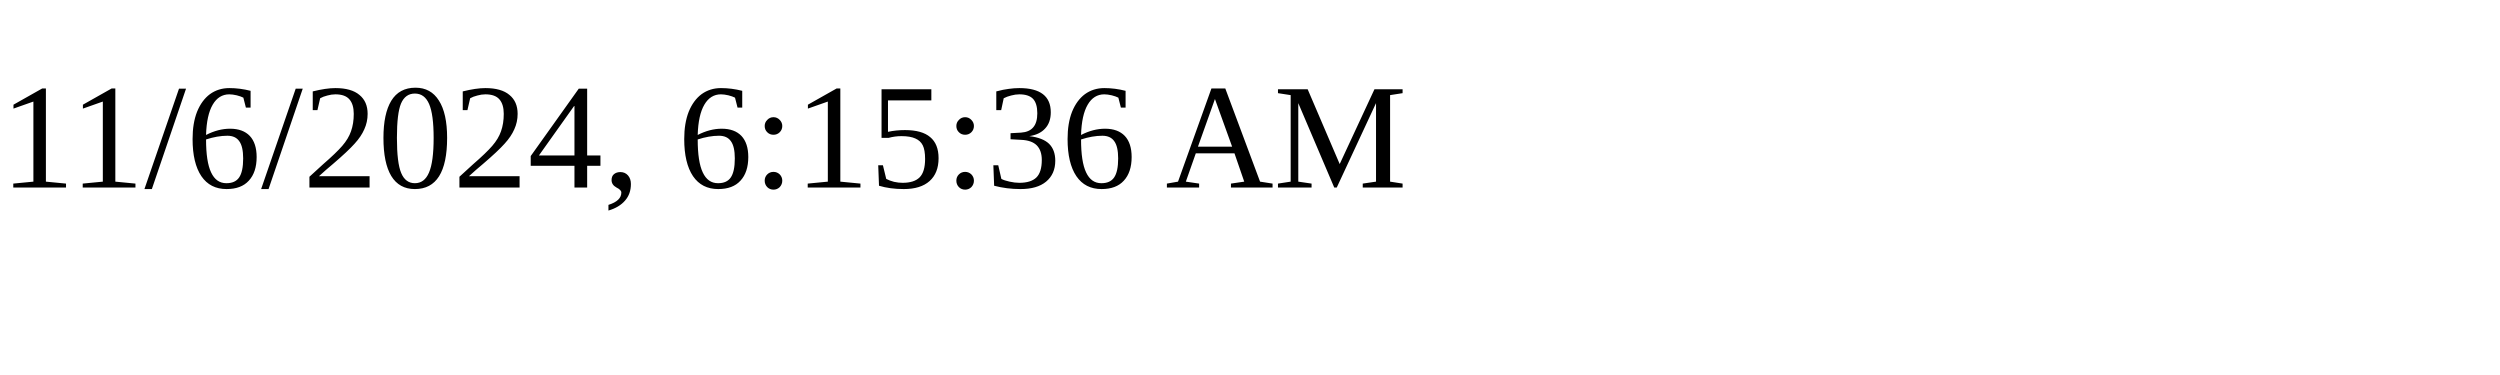
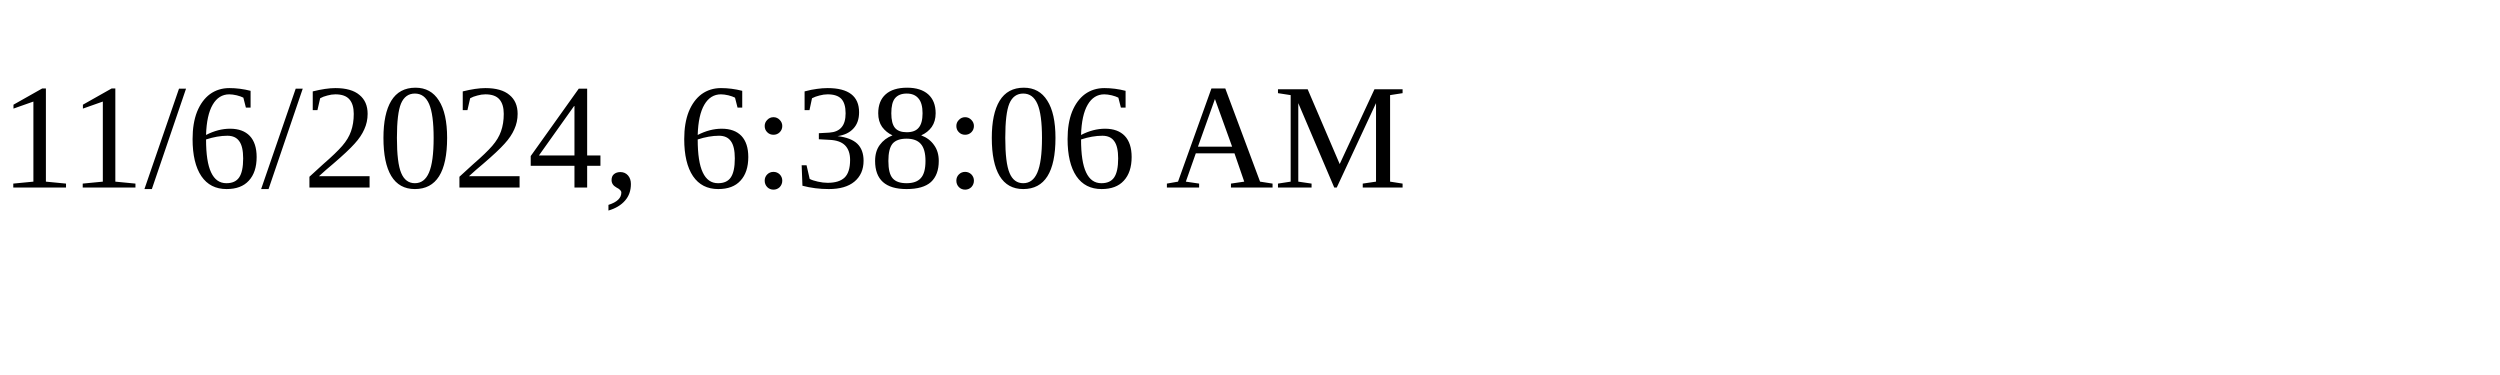
<svg xmlns="http://www.w3.org/2000/svg" height="30" width="200">
-   <text x="0" y="15">11/6/2024, 6:15:36 AM</text>
+   <text x="0" y="15">11/6/2024, 6:38:06 AM</text>
</svg>
